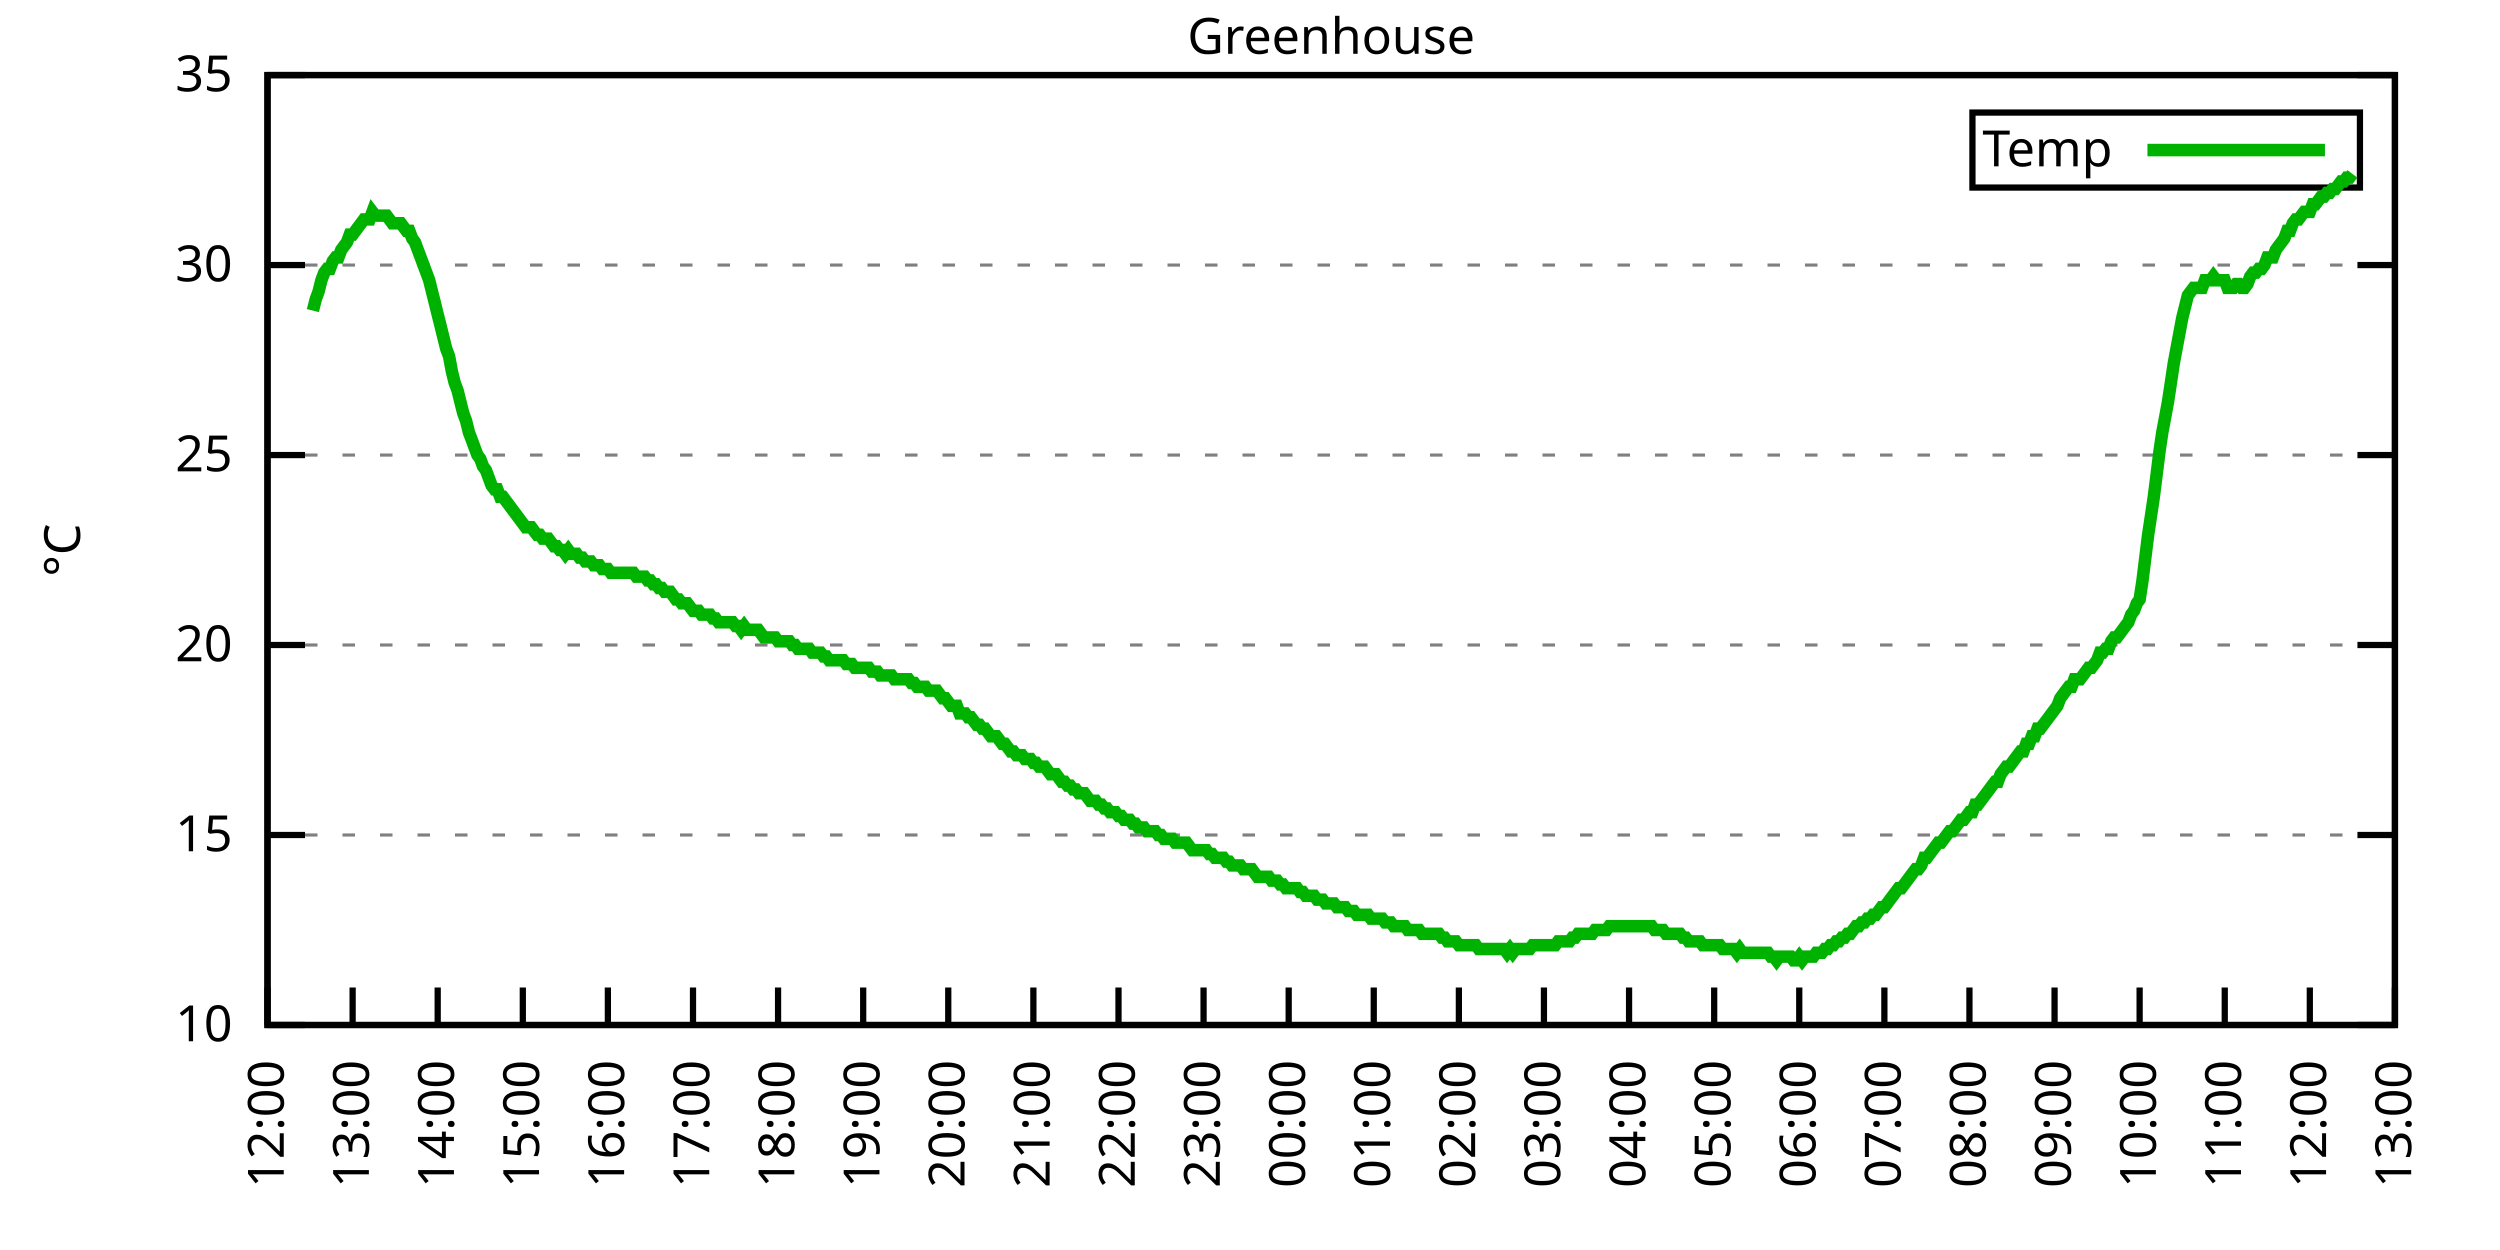
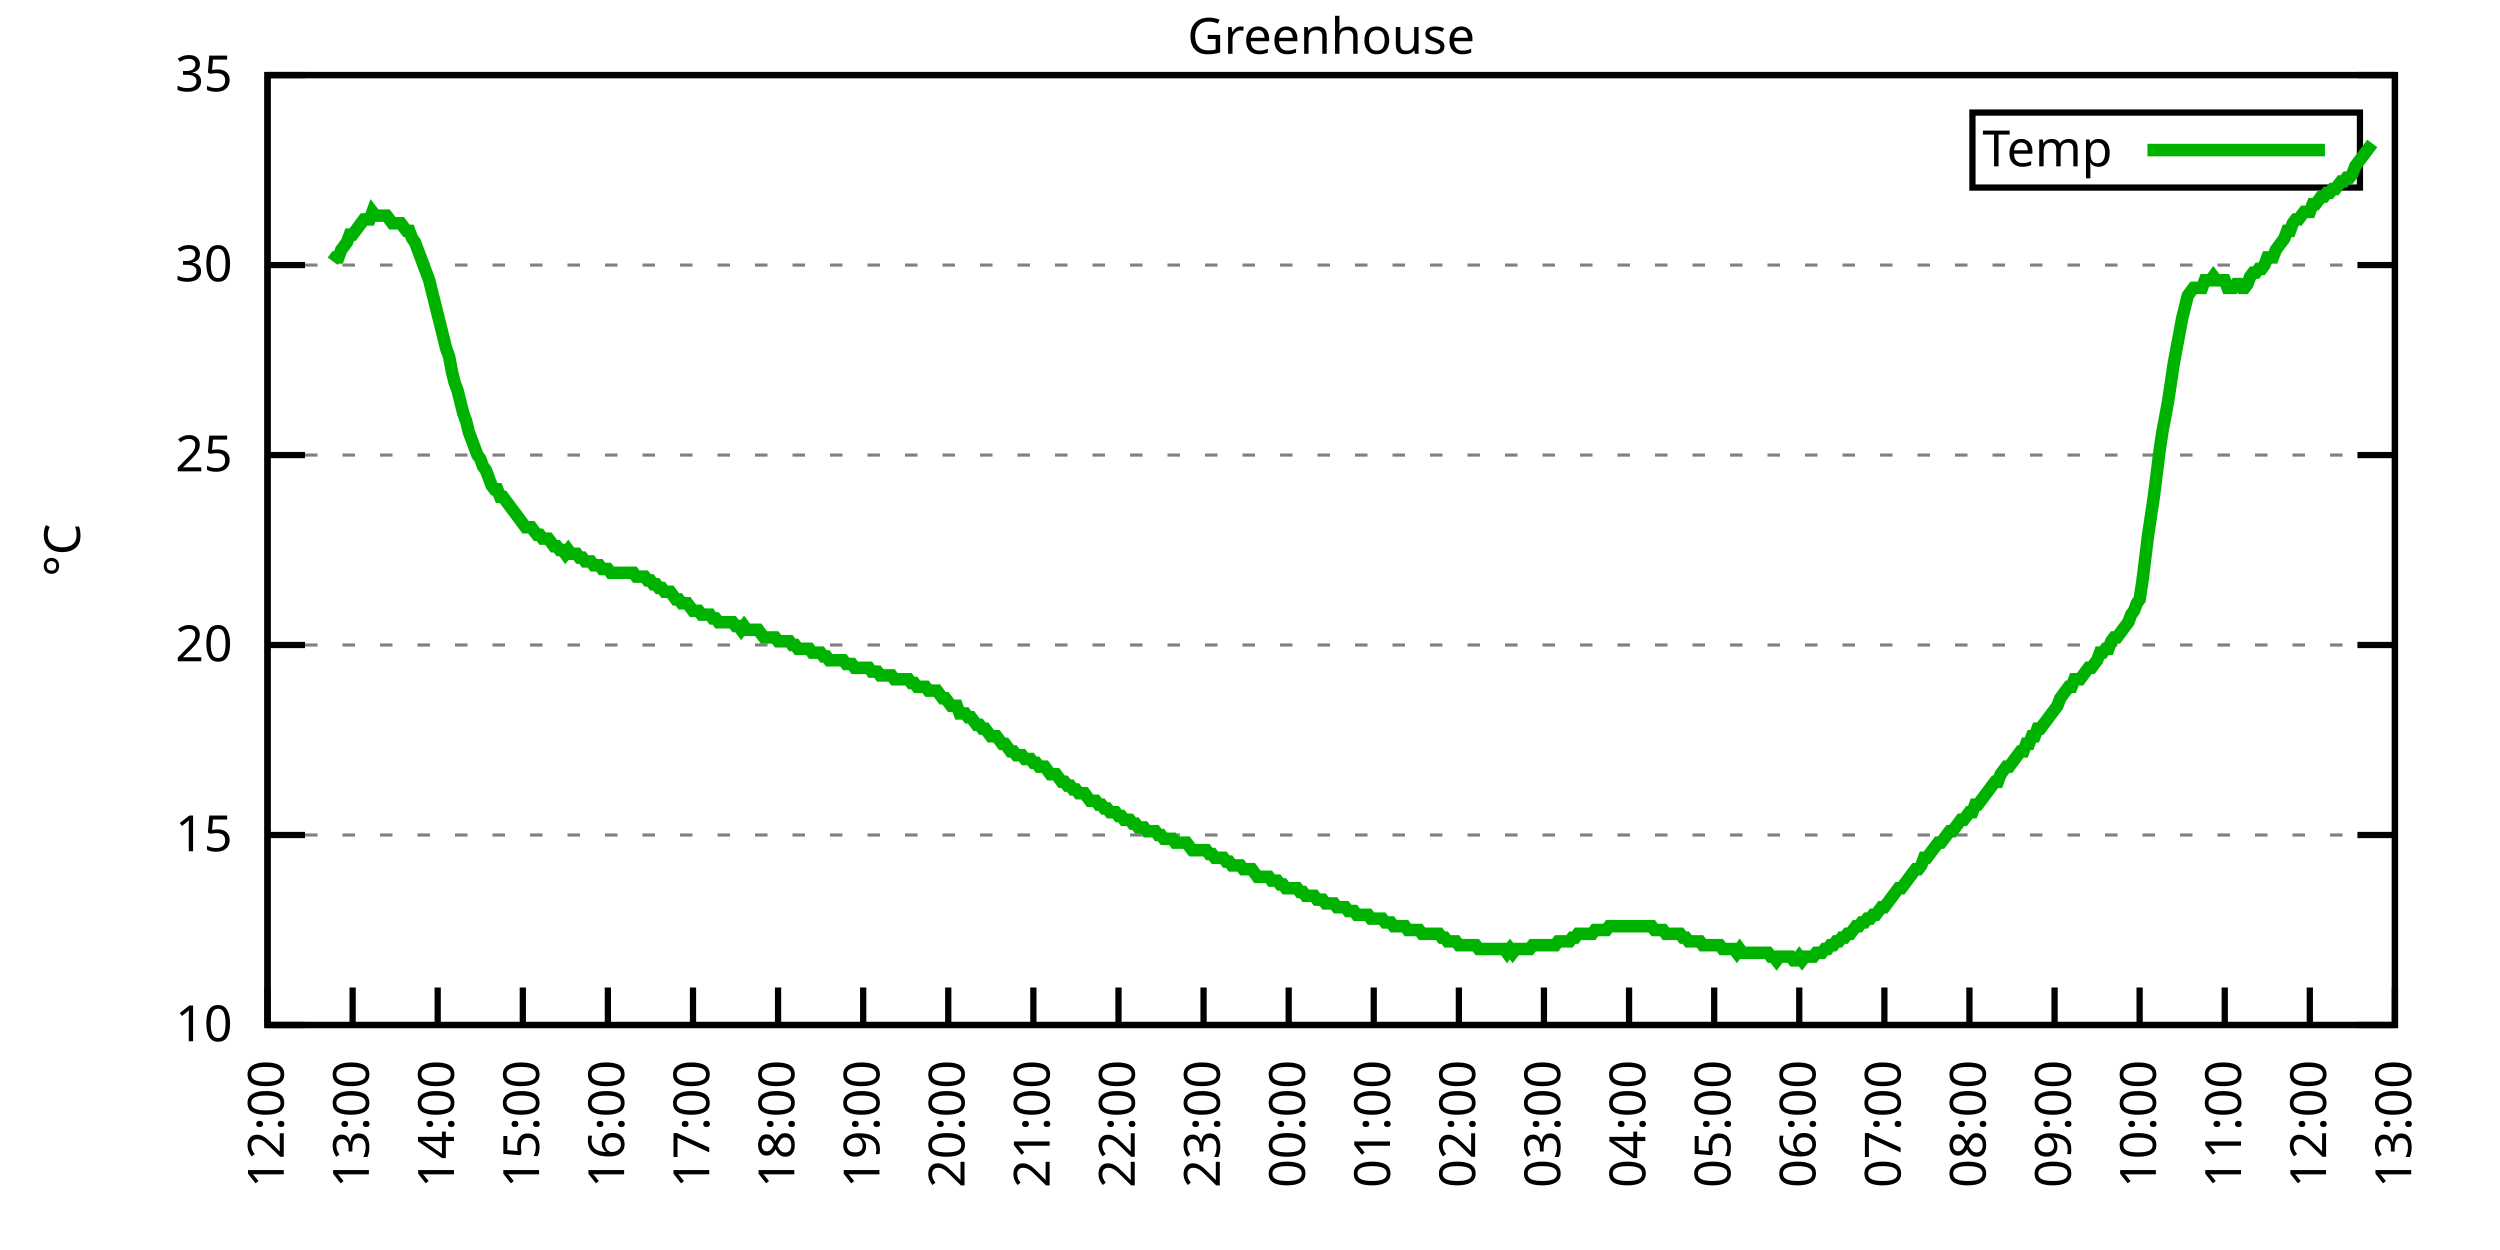
<svg xmlns="http://www.w3.org/2000/svg" xmlns:xlink="http://www.w3.org/1999/xlink" width="400" height="200" viewBox="0 0 400 200">
  <g id="gnuplot_canvas">
    <rect x="0" y="0" width="400" height="200" fill="none" />
    <defs>
      <circle id="gpDot" r="0.5" stroke-width="0.5" stroke="currentColor" />
      <path id="gpPt0" stroke-width="0.333" stroke="currentColor" d="M-1,0 h2 M0,-1 v2" />
      <path id="gpPt1" stroke-width="0.333" stroke="currentColor" d="M-1,-1 L1,1 M1,-1 L-1,1" />
      <path id="gpPt2" stroke-width="0.333" stroke="currentColor" d="M-1,0 L1,0 M0,-1 L0,1 M-1,-1 L1,1 M-1,1 L1,-1" />
      <rect id="gpPt3" stroke-width="0.333" stroke="currentColor" x="-1" y="-1" width="2" height="2" />
      <rect id="gpPt4" stroke-width="0.333" stroke="currentColor" fill="currentColor" x="-1" y="-1" width="2" height="2" />
      <circle id="gpPt5" stroke-width="0.333" stroke="currentColor" cx="0" cy="0" r="1" />
      <use xlink:href="#gpPt5" id="gpPt6" fill="currentColor" stroke="none" />
      <path id="gpPt7" stroke-width="0.333" stroke="currentColor" d="M0,-1.33 L-1.33,0.67 L1.33,0.67 z" />
      <use xlink:href="#gpPt7" id="gpPt8" fill="currentColor" stroke="none" />
      <use xlink:href="#gpPt7" id="gpPt9" stroke="currentColor" transform="rotate(180)" />
      <use xlink:href="#gpPt9" id="gpPt10" fill="currentColor" stroke="none" />
      <use xlink:href="#gpPt3" id="gpPt11" stroke="currentColor" transform="rotate(45)" />
      <use xlink:href="#gpPt11" id="gpPt12" fill="currentColor" stroke="none" />
      <path id="gpPt13" stroke-width="0.333" stroke="currentColor" d="M0,1.330 L1.265,0.411 L0.782,-1.067 L-0.782,-1.076 L-1.265,0.411 z" />
      <use xlink:href="#gpPt13" id="gpPt14" fill="currentColor" stroke="none" />
      <filter id="textbox" filterUnits="objectBoundingBox" x="0" y="0" height="1" width="1">
        <feFlood flood-color="white" flood-opacity="1" result="bgnd" />
        <feComposite in="SourceGraphic" in2="bgnd" operator="atop" />
      </filter>
      <filter id="greybox" filterUnits="objectBoundingBox" x="0" y="0" height="1" width="1">
        <feFlood flood-color="lightgrey" flood-opacity="1" result="grey" />
        <feComposite in="SourceGraphic" in2="grey" operator="atop" />
      </filter>
    </defs>
    <g fill="none" color="white" stroke="currentColor" stroke-width="1.00" stroke-linecap="butt" stroke-linejoin="miter">
</g>
    <g fill="none" color="black" stroke="currentColor" stroke-width="1.00" stroke-linecap="butt" stroke-linejoin="miter">
      <g stroke="none" shape-rendering="crispEdges">
        <polygon fill="rgb(255, 255, 255)" points="42.80,164.00 383.18,164.00 383.18,12.02 42.80,12.02 " />
      </g>
    </g>
    <g fill="none" color="black" stroke="currentColor" stroke-width="1.00" stroke-linecap="butt" stroke-linejoin="miter">
</g>
    <g fill="none" color="black" stroke="black" stroke-width="0.50" stroke-linecap="butt" stroke-linejoin="miter">
</g>
    <g fill="none" color="gray" stroke="currentColor" stroke-width="0.50" stroke-linecap="butt" stroke-linejoin="miter">
      <path stroke="gray" stroke-dasharray="2,4" class="gridline" d="M42.80,164.00 L383.19,164.00  " />
    </g>
    <g fill="none" color="gray" stroke="gray" stroke-width="1.00" stroke-linecap="butt" stroke-linejoin="miter">
</g>
    <g fill="none" color="black" stroke="currentColor" stroke-width="1.00" stroke-linecap="butt" stroke-linejoin="miter">
      <path stroke="black" d="M42.80,164.00 L48.80,164.00 M383.19,164.00 L377.19,164.00  " />
      <g transform="translate(37.20,166.60)" stroke="none" fill="black" font-family="Sans" font-size="8.00" text-anchor="end">
        <text>
          <tspan font-family="Sans"> 10</tspan>
        </text>
      </g>
    </g>
    <g fill="none" color="black" stroke="currentColor" stroke-width="1.00" stroke-linecap="butt" stroke-linejoin="miter">
</g>
    <g fill="none" color="black" stroke="black" stroke-width="0.50" stroke-linecap="butt" stroke-linejoin="miter">
</g>
    <g fill="none" color="gray" stroke="currentColor" stroke-width="0.50" stroke-linecap="butt" stroke-linejoin="miter">
      <path stroke="gray" stroke-dasharray="2,4" class="gridline" d="M42.80,133.60 L383.19,133.60  " />
    </g>
    <g fill="none" color="gray" stroke="gray" stroke-width="1.00" stroke-linecap="butt" stroke-linejoin="miter">
</g>
    <g fill="none" color="black" stroke="currentColor" stroke-width="1.00" stroke-linecap="butt" stroke-linejoin="miter">
      <path stroke="black" d="M42.80,133.60 L48.80,133.60 M383.19,133.60 L377.19,133.60  " />
      <g transform="translate(37.20,136.20)" stroke="none" fill="black" font-family="Sans" font-size="8.00" text-anchor="end">
        <text>
          <tspan font-family="Sans"> 15</tspan>
        </text>
      </g>
    </g>
    <g fill="none" color="black" stroke="currentColor" stroke-width="1.00" stroke-linecap="butt" stroke-linejoin="miter">
</g>
    <g fill="none" color="black" stroke="black" stroke-width="0.50" stroke-linecap="butt" stroke-linejoin="miter">
</g>
    <g fill="none" color="gray" stroke="currentColor" stroke-width="0.50" stroke-linecap="butt" stroke-linejoin="miter">
      <path stroke="gray" stroke-dasharray="2,4" class="gridline" d="M42.80,103.20 L383.19,103.20  " />
    </g>
    <g fill="none" color="gray" stroke="gray" stroke-width="1.00" stroke-linecap="butt" stroke-linejoin="miter">
</g>
    <g fill="none" color="black" stroke="currentColor" stroke-width="1.00" stroke-linecap="butt" stroke-linejoin="miter">
      <path stroke="black" d="M42.80,103.20 L48.80,103.20 M383.19,103.20 L377.19,103.20  " />
      <g transform="translate(37.20,105.80)" stroke="none" fill="black" font-family="Sans" font-size="8.00" text-anchor="end">
        <text>
          <tspan font-family="Sans"> 20</tspan>
        </text>
      </g>
    </g>
    <g fill="none" color="black" stroke="currentColor" stroke-width="1.00" stroke-linecap="butt" stroke-linejoin="miter">
</g>
    <g fill="none" color="black" stroke="black" stroke-width="0.50" stroke-linecap="butt" stroke-linejoin="miter">
</g>
    <g fill="none" color="gray" stroke="currentColor" stroke-width="0.50" stroke-linecap="butt" stroke-linejoin="miter">
      <path stroke="gray" stroke-dasharray="2,4" class="gridline" d="M42.80,72.81 L383.19,72.81  " />
    </g>
    <g fill="none" color="gray" stroke="gray" stroke-width="1.00" stroke-linecap="butt" stroke-linejoin="miter">
</g>
    <g fill="none" color="black" stroke="currentColor" stroke-width="1.00" stroke-linecap="butt" stroke-linejoin="miter">
      <path stroke="black" d="M42.80,72.81 L48.80,72.81 M383.19,72.81 L377.19,72.81  " />
      <g transform="translate(37.20,75.41)" stroke="none" fill="black" font-family="Sans" font-size="8.00" text-anchor="end">
        <text>
          <tspan font-family="Sans"> 25</tspan>
        </text>
      </g>
    </g>
    <g fill="none" color="black" stroke="currentColor" stroke-width="1.00" stroke-linecap="butt" stroke-linejoin="miter">
</g>
    <g fill="none" color="black" stroke="black" stroke-width="0.50" stroke-linecap="butt" stroke-linejoin="miter">
</g>
    <g fill="none" color="gray" stroke="currentColor" stroke-width="0.50" stroke-linecap="butt" stroke-linejoin="miter">
      <path stroke="gray" stroke-dasharray="2,4" class="gridline" d="M42.80,42.41 L383.19,42.41  " />
    </g>
    <g fill="none" color="gray" stroke="gray" stroke-width="1.00" stroke-linecap="butt" stroke-linejoin="miter">
</g>
    <g fill="none" color="black" stroke="currentColor" stroke-width="1.00" stroke-linecap="butt" stroke-linejoin="miter">
      <path stroke="black" d="M42.80,42.41 L48.80,42.41 M383.19,42.41 L377.19,42.41  " />
      <g transform="translate(37.20,45.01)" stroke="none" fill="black" font-family="Sans" font-size="8.00" text-anchor="end">
        <text>
          <tspan font-family="Sans"> 30</tspan>
        </text>
      </g>
    </g>
    <g fill="none" color="black" stroke="currentColor" stroke-width="1.00" stroke-linecap="butt" stroke-linejoin="miter">
</g>
    <g fill="none" color="black" stroke="black" stroke-width="0.50" stroke-linecap="butt" stroke-linejoin="miter">
</g>
    <g fill="none" color="gray" stroke="currentColor" stroke-width="0.50" stroke-linecap="butt" stroke-linejoin="miter">
      <path stroke="gray" stroke-dasharray="2,4" class="gridline" d="M42.80,12.01 L383.19,12.01  " />
    </g>
    <g fill="none" color="gray" stroke="gray" stroke-width="1.00" stroke-linecap="butt" stroke-linejoin="miter">
</g>
    <g fill="none" color="black" stroke="currentColor" stroke-width="1.00" stroke-linecap="butt" stroke-linejoin="miter">
      <path stroke="black" d="M42.80,12.01 L48.80,12.01 M383.19,12.01 L377.19,12.01  " />
      <g transform="translate(37.20,14.61)" stroke="none" fill="black" font-family="Sans" font-size="8.00" text-anchor="end">
        <text>
          <tspan font-family="Sans"> 35</tspan>
        </text>
      </g>
    </g>
    <g fill="none" color="black" stroke="currentColor" stroke-width="1.00" stroke-linecap="butt" stroke-linejoin="miter">
      <path stroke="black" d="M42.80,164.00 L42.80,158.00  " />
      <g transform="translate(45.40,169.60) rotate(270.00)" stroke="none" fill="black" font-family="Sans" font-size="8.00" text-anchor="end">
        <text>
          <tspan font-family="Sans">12:00</tspan>
        </text>
      </g>
    </g>
    <g fill="none" color="black" stroke="currentColor" stroke-width="1.00" stroke-linecap="butt" stroke-linejoin="miter">
      <path stroke="black" d="M56.42,164.00 L56.42,158.00  " />
      <g transform="translate(59.02,169.60) rotate(270.00)" stroke="none" fill="black" font-family="Sans" font-size="8.00" text-anchor="end">
        <text>
          <tspan font-family="Sans">13:00</tspan>
        </text>
      </g>
    </g>
    <g fill="none" color="black" stroke="currentColor" stroke-width="1.00" stroke-linecap="butt" stroke-linejoin="miter">
      <path stroke="black" d="M70.03,164.00 L70.03,158.00  " />
      <g transform="translate(72.63,169.60) rotate(270.00)" stroke="none" fill="black" font-family="Sans" font-size="8.00" text-anchor="end">
        <text>
          <tspan font-family="Sans">14:00</tspan>
        </text>
      </g>
    </g>
    <g fill="none" color="black" stroke="currentColor" stroke-width="1.00" stroke-linecap="butt" stroke-linejoin="miter">
      <path stroke="black" d="M83.65,164.00 L83.65,158.00  " />
      <g transform="translate(86.25,169.60) rotate(270.00)" stroke="none" fill="black" font-family="Sans" font-size="8.00" text-anchor="end">
        <text>
          <tspan font-family="Sans">15:00</tspan>
        </text>
      </g>
    </g>
    <g fill="none" color="black" stroke="currentColor" stroke-width="1.00" stroke-linecap="butt" stroke-linejoin="miter">
      <path stroke="black" d="M97.26,164.00 L97.26,158.00  " />
      <g transform="translate(99.86,169.60) rotate(270.00)" stroke="none" fill="black" font-family="Sans" font-size="8.00" text-anchor="end">
        <text>
          <tspan font-family="Sans">16:00</tspan>
        </text>
      </g>
    </g>
    <g fill="none" color="black" stroke="currentColor" stroke-width="1.00" stroke-linecap="butt" stroke-linejoin="miter">
      <path stroke="black" d="M110.88,164.00 L110.88,158.00  " />
      <g transform="translate(113.48,169.60) rotate(270.00)" stroke="none" fill="black" font-family="Sans" font-size="8.00" text-anchor="end">
        <text>
          <tspan font-family="Sans">17:00</tspan>
        </text>
      </g>
    </g>
    <g fill="none" color="black" stroke="currentColor" stroke-width="1.00" stroke-linecap="butt" stroke-linejoin="miter">
      <path stroke="black" d="M124.49,164.00 L124.49,158.00  " />
      <g transform="translate(127.09,169.60) rotate(270.00)" stroke="none" fill="black" font-family="Sans" font-size="8.00" text-anchor="end">
        <text>
          <tspan font-family="Sans">18:00</tspan>
        </text>
      </g>
    </g>
    <g fill="none" color="black" stroke="currentColor" stroke-width="1.00" stroke-linecap="butt" stroke-linejoin="miter">
      <path stroke="black" d="M138.11,164.00 L138.11,158.00  " />
      <g transform="translate(140.71,169.60) rotate(270.00)" stroke="none" fill="black" font-family="Sans" font-size="8.00" text-anchor="end">
        <text>
          <tspan font-family="Sans">19:00</tspan>
        </text>
      </g>
    </g>
    <g fill="none" color="black" stroke="currentColor" stroke-width="1.00" stroke-linecap="butt" stroke-linejoin="miter">
      <path stroke="black" d="M151.72,164.00 L151.72,158.00  " />
      <g transform="translate(154.32,169.60) rotate(270.00)" stroke="none" fill="black" font-family="Sans" font-size="8.00" text-anchor="end">
        <text>
          <tspan font-family="Sans">20:00</tspan>
        </text>
      </g>
    </g>
    <g fill="none" color="black" stroke="currentColor" stroke-width="1.00" stroke-linecap="butt" stroke-linejoin="miter">
      <path stroke="black" d="M165.34,164.00 L165.34,158.00  " />
      <g transform="translate(167.94,169.60) rotate(270.00)" stroke="none" fill="black" font-family="Sans" font-size="8.00" text-anchor="end">
        <text>
          <tspan font-family="Sans">21:00</tspan>
        </text>
      </g>
    </g>
    <g fill="none" color="black" stroke="currentColor" stroke-width="1.00" stroke-linecap="butt" stroke-linejoin="miter">
      <path stroke="black" d="M178.96,164.00 L178.96,158.00  " />
      <g transform="translate(181.56,169.60) rotate(270.00)" stroke="none" fill="black" font-family="Sans" font-size="8.00" text-anchor="end">
        <text>
          <tspan font-family="Sans">22:00</tspan>
        </text>
      </g>
    </g>
    <g fill="none" color="black" stroke="currentColor" stroke-width="1.00" stroke-linecap="butt" stroke-linejoin="miter">
      <path stroke="black" d="M192.57,164.00 L192.57,158.00  " />
      <g transform="translate(195.17,169.60) rotate(270.00)" stroke="none" fill="black" font-family="Sans" font-size="8.00" text-anchor="end">
        <text>
          <tspan font-family="Sans">23:00</tspan>
        </text>
      </g>
    </g>
    <g fill="none" color="black" stroke="currentColor" stroke-width="1.00" stroke-linecap="butt" stroke-linejoin="miter">
      <path stroke="black" d="M206.19,164.00 L206.19,158.00  " />
      <g transform="translate(208.79,169.60) rotate(270.00)" stroke="none" fill="black" font-family="Sans" font-size="8.00" text-anchor="end">
        <text>
          <tspan font-family="Sans">00:00</tspan>
        </text>
      </g>
    </g>
    <g fill="none" color="black" stroke="currentColor" stroke-width="1.00" stroke-linecap="butt" stroke-linejoin="miter">
      <path stroke="black" d="M219.80,164.00 L219.80,158.00  " />
      <g transform="translate(222.40,169.60) rotate(270.00)" stroke="none" fill="black" font-family="Sans" font-size="8.00" text-anchor="end">
        <text>
          <tspan font-family="Sans">01:00</tspan>
        </text>
      </g>
    </g>
    <g fill="none" color="black" stroke="currentColor" stroke-width="1.00" stroke-linecap="butt" stroke-linejoin="miter">
      <path stroke="black" d="M233.42,164.00 L233.42,158.00  " />
      <g transform="translate(236.02,169.60) rotate(270.00)" stroke="none" fill="black" font-family="Sans" font-size="8.00" text-anchor="end">
        <text>
          <tspan font-family="Sans">02:00</tspan>
        </text>
      </g>
    </g>
    <g fill="none" color="black" stroke="currentColor" stroke-width="1.00" stroke-linecap="butt" stroke-linejoin="miter">
      <path stroke="black" d="M247.03,164.00 L247.03,158.00  " />
      <g transform="translate(249.63,169.60) rotate(270.00)" stroke="none" fill="black" font-family="Sans" font-size="8.00" text-anchor="end">
        <text>
          <tspan font-family="Sans">03:00</tspan>
        </text>
      </g>
    </g>
    <g fill="none" color="black" stroke="currentColor" stroke-width="1.00" stroke-linecap="butt" stroke-linejoin="miter">
      <path stroke="black" d="M260.65,164.00 L260.65,158.00  " />
      <g transform="translate(263.25,169.60) rotate(270.00)" stroke="none" fill="black" font-family="Sans" font-size="8.00" text-anchor="end">
        <text>
          <tspan font-family="Sans">04:00</tspan>
        </text>
      </g>
    </g>
    <g fill="none" color="black" stroke="currentColor" stroke-width="1.00" stroke-linecap="butt" stroke-linejoin="miter">
      <path stroke="black" d="M274.27,164.00 L274.27,158.00  " />
      <g transform="translate(276.87,169.60) rotate(270.00)" stroke="none" fill="black" font-family="Sans" font-size="8.00" text-anchor="end">
        <text>
          <tspan font-family="Sans">05:00</tspan>
        </text>
      </g>
    </g>
    <g fill="none" color="black" stroke="currentColor" stroke-width="1.00" stroke-linecap="butt" stroke-linejoin="miter">
      <path stroke="black" d="M287.88,164.00 L287.88,158.00  " />
      <g transform="translate(290.48,169.60) rotate(270.00)" stroke="none" fill="black" font-family="Sans" font-size="8.00" text-anchor="end">
        <text>
          <tspan font-family="Sans">06:00</tspan>
        </text>
      </g>
    </g>
    <g fill="none" color="black" stroke="currentColor" stroke-width="1.00" stroke-linecap="butt" stroke-linejoin="miter">
      <path stroke="black" d="M301.50,164.00 L301.50,158.00  " />
      <g transform="translate(304.10,169.60) rotate(270.00)" stroke="none" fill="black" font-family="Sans" font-size="8.00" text-anchor="end">
        <text>
          <tspan font-family="Sans">07:00</tspan>
        </text>
      </g>
    </g>
    <g fill="none" color="black" stroke="currentColor" stroke-width="1.00" stroke-linecap="butt" stroke-linejoin="miter">
      <path stroke="black" d="M315.11,164.00 L315.11,158.00  " />
      <g transform="translate(317.71,169.60) rotate(270.00)" stroke="none" fill="black" font-family="Sans" font-size="8.00" text-anchor="end">
        <text>
          <tspan font-family="Sans">08:00</tspan>
        </text>
      </g>
    </g>
    <g fill="none" color="black" stroke="currentColor" stroke-width="1.00" stroke-linecap="butt" stroke-linejoin="miter">
      <path stroke="black" d="M328.73,164.00 L328.73,158.00  " />
      <g transform="translate(331.33,169.60) rotate(270.00)" stroke="none" fill="black" font-family="Sans" font-size="8.00" text-anchor="end">
        <text>
          <tspan font-family="Sans">09:00</tspan>
        </text>
      </g>
    </g>
    <g fill="none" color="black" stroke="currentColor" stroke-width="1.00" stroke-linecap="butt" stroke-linejoin="miter">
      <path stroke="black" d="M342.34,164.00 L342.34,158.00  " />
      <g transform="translate(344.94,169.60) rotate(270.00)" stroke="none" fill="black" font-family="Sans" font-size="8.00" text-anchor="end">
        <text>
          <tspan font-family="Sans">10:00</tspan>
        </text>
      </g>
    </g>
    <g fill="none" color="black" stroke="currentColor" stroke-width="1.00" stroke-linecap="butt" stroke-linejoin="miter">
      <path stroke="black" d="M355.96,164.00 L355.96,158.00  " />
      <g transform="translate(358.56,169.60) rotate(270.00)" stroke="none" fill="black" font-family="Sans" font-size="8.00" text-anchor="end">
        <text>
          <tspan font-family="Sans">11:00</tspan>
        </text>
      </g>
    </g>
    <g fill="none" color="black" stroke="currentColor" stroke-width="1.00" stroke-linecap="butt" stroke-linejoin="miter">
      <path stroke="black" d="M369.57,164.00 L369.57,158.00  " />
      <g transform="translate(372.17,169.60) rotate(270.00)" stroke="none" fill="black" font-family="Sans" font-size="8.00" text-anchor="end">
        <text>
          <tspan font-family="Sans">12:00</tspan>
        </text>
      </g>
    </g>
    <g fill="none" color="black" stroke="currentColor" stroke-width="1.00" stroke-linecap="butt" stroke-linejoin="miter">
      <path stroke="black" d="M383.19,164.00 L383.19,158.00  " />
      <g transform="translate(385.79,169.60) rotate(270.00)" stroke="none" fill="black" font-family="Sans" font-size="8.00" text-anchor="end">
        <text>
          <tspan font-family="Sans">13:00</tspan>
        </text>
      </g>
    </g>
    <g fill="none" color="black" stroke="currentColor" stroke-width="1.00" stroke-linecap="butt" stroke-linejoin="miter">
</g>
    <g fill="none" color="black" stroke="currentColor" stroke-width="1.00" stroke-linecap="butt" stroke-linejoin="miter">
      <path stroke="black" d="M42.80,12.01 L42.80,164.00 L383.19,164.00 L383.19,12.01 L42.80,12.01 Z  " />
    </g>
    <g fill="none" color="black" stroke="currentColor" stroke-width="1.00" stroke-linecap="butt" stroke-linejoin="miter">
</g>
    <g fill="none" color="black" stroke="currentColor" stroke-width="1.00" stroke-linecap="butt" stroke-linejoin="miter">
      <path stroke="black" d="M315.59,30.01 L315.59,18.01 L377.59,18.01 L377.59,30.01 L315.59,30.01 Z  " />
    </g>
    <g id="Greenhouse_plot_1">
      <g fill="none" color="white" stroke="black" stroke-width="2.00" stroke-linecap="butt" stroke-linejoin="miter">
</g>
      <g fill="none" color="black" stroke="currentColor" stroke-width="2.00" stroke-linecap="butt" stroke-linejoin="miter">
        <g transform="translate(337.99,26.61)" stroke="none" fill="black" font-family="Sans" font-size="8.00" text-anchor="end">
          <text>
            <tspan font-family="Sans">Temp</tspan>
          </text>
        </g>
      </g>
      <g fill="none" color="black" stroke="currentColor" stroke-width="2.00" stroke-linecap="butt" stroke-linejoin="miter">
-         <path stroke="rgb(  0, 178,   0)" d="M343.59,24.01 L371.99,24.01 M50.06,49.70 L50.52,47.88 L50.97,46.66 L51.42,44.84 L51.88,43.62 L52.33,43.02   L52.78,43.02 L53.24,41.80 L53.69,41.19 L54.15,41.19 L54.60,39.98 L55.05,39.37 L55.51,38.76 L55.96,37.54   L56.42,37.54 L56.87,36.94 L57.32,36.33 L57.78,35.72 L58.23,35.11 L58.68,35.11 L59.14,35.11 L59.59,33.90   L60.05,34.50 L60.50,34.50 L60.95,34.50 L61.41,34.50 L61.86,34.50 L62.32,35.11 L62.77,35.72 L63.22,35.72   L63.68,35.72 L64.13,35.72 L64.58,36.33 L65.04,36.94 L65.49,36.94 L65.95,38.15 L66.40,38.76 L66.85,39.98   L67.31,41.19 L67.76,42.41 L68.22,43.62 L68.67,44.84 L69.12,46.66 L69.58,48.49 L70.03,50.31 L70.49,52.14   L70.94,53.96 L71.39,55.78 L71.85,57.00 L72.30,59.43 L72.75,61.25 L73.21,62.47 L73.66,64.29 L74.12,66.12   L74.57,67.33 L75.02,69.16 L75.48,70.37 L75.93,71.59 L76.39,72.81 L76.84,73.41 L77.29,74.63 L77.75,75.24   L78.20,76.45 L78.65,77.67 L79.11,78.28 L79.56,78.28 L80.02,79.49 L80.47,79.49 L80.92,80.10 L81.38,80.71   L81.83,81.32 L82.29,81.93 L82.74,82.53 L83.19,83.14 L83.65,83.75 L84.10,84.36 L84.55,84.36 L85.01,84.36   L85.46,84.97 L85.92,85.57 L86.37,85.57 L86.82,86.18 L87.28,86.18 L87.73,86.18 L88.19,86.79 L88.64,87.40   L89.09,87.40 L89.55,88.00 L90.00,88.00 L90.45,88.61 L90.91,88.00 L91.36,88.61 L91.82,88.61 L92.27,88.61   L92.72,89.22 L93.18,89.22 L93.63,89.83 L94.09,89.83 L94.54,89.83 L94.99,90.44 L95.45,90.44 L95.90,90.44   L96.35,91.04 L96.81,91.04 L97.26,91.04 L97.72,91.65 L98.17,91.65 L98.62,91.65 L99.08,91.65 L99.53,91.65   L99.99,91.65 L100.44,91.65 L100.89,91.65 L101.35,91.65 L101.80,92.26 L102.25,92.26 L102.71,92.26 L103.16,92.26   L103.62,92.87 L104.07,92.87 L104.52,93.48 L104.98,93.48 L105.43,94.08 L105.89,94.08 L106.34,94.69 L106.79,94.69   L107.25,94.69 L107.70,95.30 L108.15,95.91 L108.61,95.91 L109.06,96.52 L109.52,96.52 L109.97,96.52 L110.42,97.12   L110.88,97.73 L111.33,97.73 L111.79,97.73 L112.24,98.34 L112.69,98.34 L113.15,98.34 L113.60,98.34 L114.05,98.95   L114.51,98.95 L114.96,99.56 L115.42,99.56 L115.87,99.56 L116.32,99.56 L116.78,99.56 L117.23,99.56 L117.69,100.16   L118.14,100.16 L118.59,100.77 L119.05,100.16 L119.50,100.77 L119.96,100.77 L120.41,100.77 L120.86,100.77 L121.32,100.77   L121.77,101.38 L122.22,101.99 L122.68,101.99 L123.13,101.99 L123.59,101.99 L124.04,101.99 L124.49,102.60 L124.95,102.60   L125.40,102.60 L125.86,102.60 L126.31,102.60 L126.76,103.20 L127.22,103.20 L127.67,103.81 L128.12,103.81 L128.58,103.81   L129.03,103.81 L129.49,103.81 L129.94,104.42 L130.39,104.42 L130.85,104.42 L131.30,104.42 L131.76,105.03 L132.21,105.03   L132.66,105.64 L133.12,105.64 L133.57,105.64 L134.02,105.64 L134.48,105.64 L134.93,105.64 L135.39,106.24 L135.84,106.24   L136.29,106.24 L136.75,106.85 L137.20,106.85 L137.66,106.85 L138.11,106.85 L138.56,106.85 L139.02,106.85 L139.47,107.46   L139.92,107.46 L140.38,107.46 L140.83,108.07 L141.29,108.07 L141.74,108.07 L142.19,108.07 L142.65,108.07 L143.10,108.68   L143.56,108.68 L144.01,108.68 L144.46,108.68 L144.92,108.68 L145.37,108.68 L145.82,109.28 L146.28,109.28 L146.73,109.89   L147.19,109.89 L147.64,109.89 L148.09,109.89 L148.55,110.50 L149.00,110.50 L149.46,110.50 L149.91,110.50 L150.36,111.11   L150.82,111.72 L151.27,111.72 L151.72,112.32 L152.18,112.93 L152.63,112.93 L153.09,112.93 L153.54,114.15 L153.99,114.15   L154.45,114.15 L154.90,114.76 L155.36,114.76 L155.81,115.36 L156.26,115.97 L156.72,115.97 L157.17,116.58 L157.62,116.58   L158.08,117.19 L158.53,117.80 L158.99,117.80 L159.44,117.80 L159.89,118.40 L160.35,119.01 L160.80,119.01 L161.26,119.62   L161.71,120.23 L162.16,120.23 L162.62,120.83 L163.07,120.83 L163.52,120.83 L163.98,121.44 L164.43,121.44 L164.89,121.44   L165.34,122.05 L165.79,122.05 L166.25,122.66 L166.70,122.66 L167.16,122.66 L167.61,123.27 L168.06,123.87 L168.52,123.87   L168.97,123.87 L169.43,124.48 L169.88,125.09 L170.33,125.09 L170.79,125.70 L171.24,125.70 L171.69,126.31 L172.15,126.31   L172.60,126.91 L173.06,126.91 L173.51,126.91 L173.96,127.52 L174.42,128.13 L174.87,128.13 L175.33,128.13 L175.78,128.74   L176.23,128.74 L176.69,129.35 L177.14,129.35 L177.59,129.95 L178.05,129.95 L178.50,129.95 L178.96,130.56 L179.41,130.56   L179.86,131.17 L180.32,131.17 L180.77,131.17 L181.23,131.78 L181.68,131.78 L182.13,132.39 L182.59,132.39 L183.04,132.39   L183.49,132.99 L183.95,132.99 L184.40,132.99 L184.86,132.99 L185.31,133.60 L185.76,133.60 L186.22,134.21 L186.67,134.21   L187.13,134.21 L187.58,134.21 L188.03,134.82 L188.49,134.82 L188.94,134.82 L189.39,134.82 L189.85,134.82 L190.30,135.43   L190.76,136.03 L191.21,136.03 L191.66,136.03 L192.12,136.03 L192.57,136.03 L193.03,136.03 L193.48,136.64 L193.93,136.64   L194.39,137.25 L194.84,137.25 L195.29,137.25 L195.75,137.25 L196.20,137.86 L196.66,137.86 L197.11,138.47 L197.56,138.47   L198.02,138.47 L198.47,138.47 L198.93,139.07 L199.38,139.07 L199.83,139.07 L200.29,139.07 L200.74,139.68 L201.19,140.29   L201.65,140.29 L202.10,140.29 L202.56,140.29 L203.01,140.29 L203.46,140.90 L203.92,140.90 L204.37,140.90 L204.83,141.51   L205.28,141.51 L205.73,142.11 L206.19,142.11 L206.64,142.11 L207.09,142.11 L207.55,142.11 L208.00,142.72 L208.46,142.72   L208.91,143.33 L209.36,143.33 L209.82,143.33 L210.27,143.33 L210.73,143.94 L211.18,143.94 L211.63,143.94 L212.09,144.55   L212.54,144.55 L213.00,144.55 L213.45,144.55 L213.90,145.15 L214.36,145.15 L214.81,145.15 L215.26,145.15 L215.72,145.76   L216.17,145.76 L216.63,145.76 L217.08,146.37 L217.53,146.37 L217.99,146.37 L218.44,146.37 L218.90,146.37 L219.35,146.98   L219.80,146.98 L220.26,146.98 L220.71,146.98 L221.16,146.98 L221.62,147.59 L222.07,147.59 L222.53,147.59 L222.98,148.19   L223.43,148.19 L223.89,148.19 L224.34,148.19 L224.80,148.19 L225.25,148.80 L225.70,148.80 L226.16,148.80 L226.61,148.80   L227.06,148.80 L227.52,149.41 L227.97,149.41 L228.43,149.41 L228.88,149.41 L229.33,149.41 L229.79,149.41 L230.24,149.41   L230.70,150.02 L231.15,150.02 L231.60,150.62 L232.06,150.62 L232.51,150.62 L232.96,150.62 L233.42,151.23 L233.87,151.23   L234.33,151.23 L234.78,151.23 L235.23,151.23 L235.69,151.23 L236.14,151.23 L236.60,151.84 L237.05,151.84 L237.50,151.84   L237.96,151.84 L238.41,151.84 L238.86,151.84 L239.32,151.84 L239.77,151.84 L240.23,151.84 L240.68,151.84 L241.13,152.45   L241.59,151.84 L242.04,152.45 L242.50,151.84 L242.95,151.84 L243.40,151.84 L243.86,151.84 L244.31,151.84 L244.76,151.84   L245.22,151.23 L245.67,151.23 L246.13,151.23 L246.58,151.23 L247.03,151.23 L247.49,151.23 L247.94,151.23 L248.40,151.23   L248.85,151.23 L249.30,150.62 L249.76,150.62 L250.21,150.62 L250.66,150.62 L251.12,150.62 L251.57,150.02 L252.03,150.02   L252.48,149.41 L252.93,149.41 L253.39,149.41 L253.84,149.41 L254.30,149.41 L254.75,149.41 L255.20,148.80 L255.66,148.80   L256.11,148.80 L256.56,148.80 L257.02,148.80 L257.47,148.19 L257.93,148.19 L258.38,148.19 L258.83,148.19 L259.29,148.19   L259.74,148.19 L260.20,148.19 L260.65,148.19 L261.10,148.19 L261.56,148.19 L262.01,148.19 L262.47,148.19 L262.92,148.19   L263.37,148.19 L263.83,148.19 L264.28,148.19 L264.73,148.80 L265.19,148.80 L265.64,148.80 L266.10,148.80 L266.55,149.41   L267.00,149.41 L267.46,149.41 L267.91,149.41 L268.37,149.41 L268.82,149.41 L269.27,150.02 L269.73,150.02 L270.18,150.62   L270.63,150.62 L271.09,150.62 L271.54,150.62 L272.00,150.62 L272.45,151.23 L272.90,151.23 L273.36,151.23 L273.81,151.23   L274.27,151.23 L274.72,151.23 L275.17,151.23 L275.63,151.84 L276.08,151.84 L276.53,151.84 L276.99,151.84 L277.44,151.84   L277.90,152.45 L278.35,151.84 L278.80,152.45 L279.26,152.45 L279.71,152.45 L280.17,152.45 L280.62,152.45 L281.07,152.45   L281.53,152.45 L281.98,152.45 L282.43,152.45 L282.89,152.45 L283.34,153.06 L283.80,153.06 L284.25,153.66 L284.70,153.06   L285.16,153.06 L285.61,153.06 L286.07,153.06 L286.52,153.06 L286.97,153.66 L287.43,153.66 L287.88,153.06 L288.33,153.66   L288.79,153.06 L289.24,153.06 L289.70,153.06 L290.15,153.06 L290.60,152.45 L291.06,152.45 L291.51,152.45 L291.97,151.84   L292.42,151.84 L292.87,151.23 L293.33,151.23 L293.78,150.62 L294.23,150.62 L294.69,150.02 L295.14,150.02 L295.60,149.41   L296.05,149.41 L296.50,148.80 L296.96,148.19 L297.41,148.19 L297.87,147.59 L298.32,147.59 L298.77,146.98 L299.23,146.98   L299.68,146.37 L300.13,146.37 L300.59,145.76 L301.04,145.15 L301.50,145.15 L301.95,144.55 L302.40,143.94 L302.86,143.33   L303.31,142.72 L303.77,142.11 L304.22,142.11 L304.67,141.51 L305.13,140.90 L305.58,140.29 L306.03,139.68 L306.49,139.07   L306.94,139.07 L307.40,138.47 L307.85,137.25 L308.30,137.25 L308.76,136.64 L309.21,136.03 L309.67,135.43 L310.12,134.82   L310.57,134.82 L311.03,134.21 L311.48,133.60 L311.94,132.99 L312.39,132.99 L312.84,132.39 L313.30,131.78 L313.75,131.17   L314.20,131.17 L314.66,130.56 L315.11,129.95 L315.57,129.95 L316.02,128.74 L316.47,128.74 L316.93,128.13 L317.38,127.52   L317.84,126.91 L318.29,126.31 L318.74,125.70 L319.20,125.09 L319.65,125.09 L320.10,123.87 L320.56,123.27 L321.01,122.66   L321.47,122.66 L321.92,122.05 L322.37,121.44 L322.83,120.83 L323.28,120.23 L323.74,120.23 L324.19,119.01 L324.64,119.01   L325.10,117.80 L325.55,117.80 L326.00,116.58 L326.46,116.58 L326.91,115.97 L327.37,115.36 L327.82,114.76 L328.27,114.15   L328.73,113.54 L329.18,112.93 L329.64,111.72 L330.09,111.11 L330.54,110.50 L331.00,109.89 L331.45,109.89 L331.90,108.68   L332.36,108.68 L332.81,108.68 L333.27,108.07 L333.72,107.46 L334.17,106.85 L334.63,106.85 L335.08,106.24 L335.54,105.64   L335.99,104.42 L336.44,104.42 L336.90,103.81 L337.35,103.81 L337.80,102.60 L338.26,101.99 L338.71,101.99 L339.17,101.38   L339.62,100.77 L340.07,100.16 L340.53,99.56 L340.98,98.34 L341.44,97.73 L341.89,96.52 L342.34,95.91 L342.80,92.87   L343.25,89.22 L343.70,85.57 L344.16,82.53 L344.61,79.49 L345.07,75.85 L345.52,72.20 L345.97,69.16 L346.43,66.73   L346.88,64.29 L347.34,61.25 L347.79,58.21 L348.24,55.78 L348.70,53.35 L349.15,50.92 L349.60,49.10 L350.06,47.27   L350.51,46.66 L350.97,46.06 L351.42,46.06 L351.87,46.06 L352.33,46.06 L352.78,44.84 L353.24,44.84 L353.69,44.84   L354.14,44.23 L354.60,44.84 L355.05,44.84 L355.50,44.84 L355.96,44.84 L356.41,46.06 L356.87,46.06 L357.32,46.06   L357.77,45.45 L358.23,45.45 L358.68,46.06 L359.14,46.06 L359.59,45.45 L360.04,44.23 L360.50,43.62 L360.95,43.62   L361.41,43.02 L361.86,43.02 L362.31,42.41 L362.77,41.19 L363.22,41.19 L363.67,41.19 L364.13,39.98 L364.58,39.37   L365.04,38.76 L365.49,38.15 L365.94,36.94 L366.40,36.94 L366.85,35.72 L367.31,35.11 L367.76,35.11 L368.21,34.50   L368.67,33.90 L369.12,33.90 L369.57,33.90 L370.03,32.68 L370.48,32.68 L370.94,32.07 L371.39,31.46 L371.84,31.46   L372.30,30.86 L372.75,30.86 L373.21,30.25 L373.66,30.25 L374.11,29.64 L374.57,29.03 L375.02,29.03 L375.47,28.42   L375.93,28.42 L376.38,27.82  " />
+         <path stroke="rgb(  0, 178,   0)" d="M343.59,24.01 L371.99,24.01 M53.24,41.80 L53.69,41.19 L54.15,41.19 L54.60,39.98 L55.05,39.37 L55.51,38.76   L55.96,37.54 L56.42,37.54 L56.87,36.94 L57.32,36.33 L57.78,35.72 L58.23,35.11 L58.68,35.11 L59.14,35.11   L59.59,33.90 L60.05,34.50 L60.50,34.50 L60.95,34.50 L61.41,34.50 L61.86,34.50 L62.32,35.11 L62.77,35.72   L63.22,35.72 L63.68,35.72 L64.13,35.72 L64.58,36.33 L65.04,36.94 L65.49,36.94 L65.95,38.15 L66.40,38.76   L66.85,39.98 L67.31,41.19 L67.76,42.41 L68.22,43.62 L68.67,44.84 L69.12,46.66 L69.58,48.49 L70.03,50.31   L70.49,52.14 L70.94,53.96 L71.39,55.78 L71.85,57.00 L72.30,59.43 L72.75,61.25 L73.21,62.47 L73.66,64.29   L74.12,66.12 L74.57,67.33 L75.02,69.16 L75.48,70.37 L75.93,71.59 L76.39,72.81 L76.84,73.41 L77.29,74.63   L77.75,75.24 L78.20,76.45 L78.65,77.67 L79.11,78.28 L79.56,78.28 L80.02,79.49 L80.47,79.49 L80.92,80.10   L81.38,80.71 L81.83,81.32 L82.29,81.93 L82.74,82.53 L83.19,83.14 L83.65,83.75 L84.10,84.36 L84.55,84.36   L85.01,84.36 L85.46,84.97 L85.92,85.57 L86.37,85.57 L86.82,86.18 L87.28,86.18 L87.73,86.18 L88.19,86.79   L88.64,87.40 L89.09,87.40 L89.55,88.00 L90.00,88.00 L90.45,88.61 L90.91,88.00 L91.36,88.61 L91.82,88.61   L92.27,88.61 L92.72,89.22 L93.18,89.22 L93.63,89.83 L94.09,89.83 L94.54,89.83 L94.99,90.44 L95.45,90.44   L95.90,90.44 L96.35,91.04 L96.81,91.04 L97.26,91.04 L97.72,91.65 L98.17,91.65 L98.62,91.65 L99.08,91.65   L99.53,91.65 L99.99,91.65 L100.44,91.65 L100.89,91.65 L101.35,91.65 L101.80,92.26 L102.25,92.26 L102.71,92.26   L103.16,92.26 L103.62,92.87 L104.07,92.87 L104.52,93.48 L104.98,93.48 L105.43,94.08 L105.89,94.08 L106.34,94.69   L106.79,94.69 L107.25,94.69 L107.70,95.30 L108.15,95.91 L108.61,95.91 L109.06,96.52 L109.52,96.52 L109.97,96.52   L110.42,97.12 L110.88,97.73 L111.33,97.73 L111.79,97.73 L112.24,98.34 L112.69,98.34 L113.15,98.34 L113.60,98.34   L114.05,98.95 L114.51,98.95 L114.96,99.56 L115.42,99.56 L115.87,99.56 L116.32,99.56 L116.78,99.56 L117.23,99.56   L117.69,100.16 L118.14,100.16 L118.59,100.77 L119.05,100.16 L119.50,100.77 L119.96,100.77 L120.41,100.77 L120.86,100.77   L121.32,100.77 L121.77,101.38 L122.22,101.99 L122.68,101.99 L123.13,101.99 L123.59,101.99 L124.04,101.99 L124.49,102.60   L124.95,102.60 L125.40,102.60 L125.86,102.60 L126.31,102.60 L126.76,103.20 L127.22,103.20 L127.67,103.81 L128.12,103.81   L128.58,103.81 L129.03,103.81 L129.49,103.81 L129.94,104.42 L130.39,104.42 L130.85,104.42 L131.30,104.42 L131.76,105.03   L132.21,105.03 L132.66,105.64 L133.12,105.64 L133.57,105.64 L134.02,105.64 L134.48,105.64 L134.93,105.64 L135.39,106.24   L135.84,106.24 L136.29,106.24 L136.75,106.85 L137.20,106.85 L137.66,106.85 L138.11,106.85 L138.56,106.85 L139.02,106.85   L139.47,107.46 L139.92,107.46 L140.38,107.46 L140.83,108.07 L141.29,108.07 L141.74,108.07 L142.19,108.07 L142.65,108.07   L143.10,108.68 L143.56,108.68 L144.01,108.68 L144.46,108.68 L144.92,108.68 L145.37,108.68 L145.82,109.28 L146.28,109.28   L146.73,109.89 L147.19,109.89 L147.64,109.89 L148.09,109.89 L148.55,110.50 L149.00,110.50 L149.46,110.50 L149.91,110.50   L150.36,111.11 L150.82,111.72 L151.27,111.72 L151.72,112.32 L152.18,112.93 L152.63,112.93 L153.09,112.93 L153.54,114.15   L153.99,114.15 L154.45,114.15 L154.90,114.76 L155.36,114.76 L155.81,115.36 L156.26,115.97 L156.72,115.97 L157.17,116.58   L157.62,116.58 L158.08,117.19 L158.53,117.80 L158.99,117.80 L159.44,117.80 L159.89,118.40 L160.35,119.01 L160.80,119.01   L161.26,119.62 L161.71,120.23 L162.16,120.23 L162.62,120.83 L163.07,120.83 L163.52,120.83 L163.98,121.44 L164.43,121.44   L164.89,121.44 L165.34,122.05 L165.79,122.05 L166.25,122.66 L166.70,122.66 L167.16,122.66 L167.61,123.27 L168.06,123.87   L168.52,123.87 L168.97,123.87 L169.43,124.48 L169.88,125.09 L170.33,125.09 L170.79,125.70 L171.24,125.70 L171.69,126.31   L172.15,126.31 L172.60,126.91 L173.06,126.91 L173.51,126.91 L173.96,127.52 L174.42,128.13 L174.87,128.13 L175.33,128.13   L175.78,128.74 L176.23,128.74 L176.69,129.35 L177.14,129.35 L177.59,129.95 L178.05,129.95 L178.50,129.95 L178.96,130.56   L179.41,130.56 L179.86,131.17 L180.32,131.17 L180.77,131.17 L181.23,131.78 L181.68,131.78 L182.13,132.39 L182.59,132.39   L183.04,132.39 L183.49,132.99 L183.95,132.99 L184.40,132.99 L184.86,132.99 L185.31,133.60 L185.76,133.60 L186.22,134.21   L186.67,134.21 L187.13,134.21 L187.58,134.21 L188.03,134.82 L188.49,134.82 L188.94,134.82 L189.39,134.82 L189.85,134.82   L190.30,135.43 L190.76,136.03 L191.21,136.03 L191.66,136.03 L192.12,136.03 L192.57,136.03 L193.03,136.03 L193.48,136.64   L193.93,136.64 L194.39,137.25 L194.84,137.25 L195.29,137.25 L195.75,137.25 L196.20,137.86 L196.66,137.86 L197.11,138.47   L197.56,138.47 L198.02,138.47 L198.47,138.47 L198.93,139.07 L199.38,139.07 L199.83,139.07 L200.29,139.07 L200.74,139.68   L201.19,140.29 L201.65,140.29 L202.10,140.29 L202.56,140.29 L203.01,140.29 L203.46,140.90 L203.92,140.90 L204.37,140.90   L204.83,141.51 L205.28,141.51 L205.73,142.11 L206.19,142.11 L206.64,142.11 L207.09,142.11 L207.55,142.11 L208.00,142.72   L208.46,142.72 L208.91,143.33 L209.36,143.33 L209.82,143.33 L210.27,143.33 L210.73,143.94 L211.18,143.94 L211.63,143.94   L212.09,144.55 L212.54,144.55 L213.00,144.55 L213.45,144.55 L213.90,145.15 L214.36,145.15 L214.81,145.15 L215.26,145.15   L215.72,145.76 L216.17,145.76 L216.63,145.76 L217.08,146.37 L217.53,146.37 L217.99,146.37 L218.44,146.37 L218.90,146.37   L219.35,146.98 L219.80,146.98 L220.26,146.98 L220.71,146.98 L221.16,146.98 L221.62,147.59 L222.07,147.59 L222.53,147.59   L222.98,148.19 L223.43,148.19 L223.89,148.19 L224.34,148.19 L224.80,148.19 L225.25,148.80 L225.70,148.80 L226.16,148.80   L226.61,148.80 L227.06,148.80 L227.52,149.41 L227.97,149.41 L228.43,149.41 L228.88,149.41 L229.33,149.41 L229.79,149.41   L230.24,149.41 L230.70,150.02 L231.15,150.02 L231.60,150.62 L232.06,150.62 L232.51,150.62 L232.96,150.62 L233.42,151.23   L233.87,151.23 L234.33,151.23 L234.78,151.23 L235.23,151.23 L235.69,151.23 L236.14,151.23 L236.60,151.84 L237.05,151.84   L237.50,151.84 L237.96,151.84 L238.41,151.84 L238.86,151.84 L239.32,151.84 L239.77,151.84 L240.23,151.84 L240.68,151.84   L241.13,152.45 L241.59,151.84 L242.04,152.45 L242.50,151.84 L242.95,151.84 L243.40,151.84 L243.86,151.84 L244.31,151.84   L244.76,151.84 L245.22,151.23 L245.67,151.23 L246.13,151.23 L246.58,151.23 L247.03,151.23 L247.49,151.23 L247.94,151.23   L248.40,151.23 L248.85,151.23 L249.30,150.62 L249.76,150.62 L250.21,150.62 L250.66,150.62 L251.12,150.62 L251.57,150.02   L252.03,150.02 L252.48,149.41 L252.93,149.41 L253.39,149.41 L253.84,149.41 L254.30,149.41 L254.75,149.41 L255.20,148.80   L255.66,148.80 L256.11,148.80 L256.56,148.80 L257.02,148.80 L257.47,148.19 L257.93,148.19 L258.38,148.19 L258.83,148.19   L259.29,148.19 L259.74,148.19 L260.20,148.19 L260.65,148.19 L261.10,148.19 L261.56,148.19 L262.01,148.19 L262.47,148.19   L262.92,148.19 L263.37,148.19 L263.83,148.19 L264.28,148.19 L264.73,148.80 L265.19,148.80 L265.64,148.80 L266.10,148.80   L266.55,149.41 L267.00,149.41 L267.46,149.41 L267.91,149.41 L268.37,149.41 L268.82,149.41 L269.27,150.02 L269.73,150.02   L270.18,150.62 L270.63,150.62 L271.09,150.62 L271.54,150.62 L272.00,150.62 L272.45,151.23 L272.90,151.23 L273.36,151.23   L273.81,151.23 L274.27,151.23 L274.72,151.23 L275.17,151.23 L275.63,151.84 L276.08,151.84 L276.53,151.84 L276.99,151.84   L277.44,151.84 L277.90,152.45 L278.35,151.84 L278.80,152.45 L279.26,152.45 L279.71,152.45 L280.17,152.45 L280.62,152.45   L281.07,152.45 L281.53,152.45 L281.98,152.45 L282.43,152.45 L282.89,152.45 L283.34,153.06 L283.80,153.06 L284.25,153.66   L284.70,153.06 L285.16,153.06 L285.61,153.06 L286.07,153.06 L286.52,153.06 L286.97,153.66 L287.43,153.66 L287.88,153.06   L288.33,153.66 L288.79,153.06 L289.24,153.06 L289.70,153.06 L290.15,153.06 L290.60,152.45 L291.06,152.45 L291.51,152.45   L291.97,151.84 L292.42,151.84 L292.87,151.23 L293.33,151.23 L293.78,150.62 L294.23,150.62 L294.69,150.02 L295.14,150.02   L295.60,149.41 L296.05,149.41 L296.50,148.80 L296.96,148.19 L297.41,148.19 L297.87,147.59 L298.32,147.59 L298.77,146.98   L299.23,146.98 L299.68,146.37 L300.13,146.37 L300.59,145.76 L301.04,145.15 L301.50,145.15 L301.95,144.55 L302.40,143.94   L302.86,143.33 L303.31,142.72 L303.77,142.11 L304.22,142.11 L304.67,141.51 L305.13,140.90 L305.58,140.29 L306.03,139.68   L306.49,139.07 L306.94,139.07 L307.40,138.47 L307.85,137.25 L308.30,137.25 L308.76,136.64 L309.21,136.03 L309.67,135.43   L310.12,134.82 L310.57,134.82 L311.03,134.21 L311.48,133.60 L311.94,132.99 L312.39,132.99 L312.84,132.39 L313.30,131.78   L313.75,131.17 L314.20,131.17 L314.66,130.56 L315.11,129.95 L315.57,129.95 L316.02,128.74 L316.47,128.74 L316.93,128.13   L317.38,127.52 L317.84,126.91 L318.29,126.31 L318.74,125.70 L319.20,125.09 L319.65,125.09 L320.10,123.87 L320.56,123.27   L321.01,122.66 L321.47,122.66 L321.92,122.05 L322.37,121.44 L322.83,120.83 L323.28,120.23 L323.74,120.23 L324.19,119.01   L324.64,119.01 L325.10,117.80 L325.55,117.80 L326.00,116.58 L326.46,116.58 L326.91,115.97 L327.37,115.36 L327.82,114.76   L328.27,114.15 L328.73,113.54 L329.18,112.93 L329.64,111.72 L330.09,111.11 L330.54,110.50 L331.00,109.89 L331.45,109.89   L331.90,108.68 L332.36,108.68 L332.81,108.68 L333.27,108.07 L333.72,107.46 L334.17,106.85 L334.63,106.85 L335.08,106.24   L335.54,105.64 L335.99,104.42 L336.44,104.42 L336.90,103.81 L337.35,103.81 L337.80,102.60 L338.26,101.99 L338.71,101.99   L339.17,101.38 L339.62,100.77 L340.07,100.16 L340.53,99.56 L340.98,98.34 L341.44,97.73 L341.89,96.52 L342.34,95.91   L342.80,92.87 L343.25,89.22 L343.70,85.57 L344.16,82.53 L344.61,79.49 L345.07,75.85 L345.52,72.20 L345.97,69.16   L346.43,66.73 L346.88,64.29 L347.34,61.25 L347.79,58.21 L348.24,55.78 L348.70,53.35 L349.15,50.92 L349.60,49.10   L350.06,47.27 L350.51,46.66 L350.97,46.06 L351.42,46.06 L351.87,46.06 L352.33,46.06 L352.78,44.84 L353.24,44.84   L353.69,44.84 L354.14,44.23 L354.60,44.84 L355.05,44.84 L355.50,44.84 L355.96,44.84 L356.41,46.06 L356.87,46.06   L357.32,46.06 L357.77,45.45 L358.23,45.45 L358.68,46.06 L359.14,46.06 L359.59,45.45 L360.04,44.23 L360.50,43.62   L360.95,43.62 L361.41,43.02 L361.86,43.02 L362.31,42.41 L362.77,41.19 L363.22,41.19 L363.67,41.19 L364.13,39.98   L364.58,39.37 L365.04,38.76 L365.49,38.15 L365.94,36.94 L366.40,36.94 L366.85,35.72 L367.31,35.11 L367.76,35.11   L368.21,34.50 L368.67,33.90 L369.12,33.90 L369.57,33.90 L370.03,32.68 L370.48,32.68 L370.94,32.07 L371.39,31.46   L371.84,31.46 L372.30,30.86 L372.75,30.86 L373.21,30.25 L373.66,30.25 L374.11,29.64 L374.57,29.03 L375.02,29.03   L375.47,28.42 L375.93,28.42 L376.38,27.82 L376.84,26.60 L377.29,25.99 L377.74,25.39 L378.20,24.78 L378.65,24.17   L379.11,23.56 L379.56,22.95  " />
      </g>
    </g>
    <g fill="none" color="black" stroke="currentColor" stroke-width="2.00" stroke-linecap="butt" stroke-linejoin="miter">
</g>
    <g fill="none" color="black" stroke="black" stroke-width="1.00" stroke-linecap="butt" stroke-linejoin="miter">
</g>
    <g fill="none" color="black" stroke="currentColor" stroke-width="1.00" stroke-linecap="butt" stroke-linejoin="miter">
      <path stroke="black" d="M42.80,12.01 L42.80,164.00 L383.19,164.00 L383.19,12.01 L42.80,12.01 Z  " />
      <g transform="translate(12.80,88.01) rotate(270.00)" stroke="none" fill="black" font-family="Sans" font-size="8.00" text-anchor="middle">
        <text>
          <tspan font-family="Sans">°C</tspan>
        </text>
      </g>
    </g>
    <g fill="none" color="black" stroke="currentColor" stroke-width="1.00" stroke-linecap="butt" stroke-linejoin="miter">
</g>
    <g fill="none" color="black" stroke="currentColor" stroke-width="1.00" stroke-linecap="butt" stroke-linejoin="miter">
      <g transform="translate(212.99,8.61)" stroke="none" fill="black" font-family="Sans" font-size="8.00" text-anchor="middle">
        <text>
          <tspan font-family="Sans">Greenhouse</tspan>
        </text>
      </g>
    </g>
    <g fill="none" color="black" stroke="currentColor" stroke-width="1.00" stroke-linecap="butt" stroke-linejoin="miter">
</g>
  </g>
</svg>
